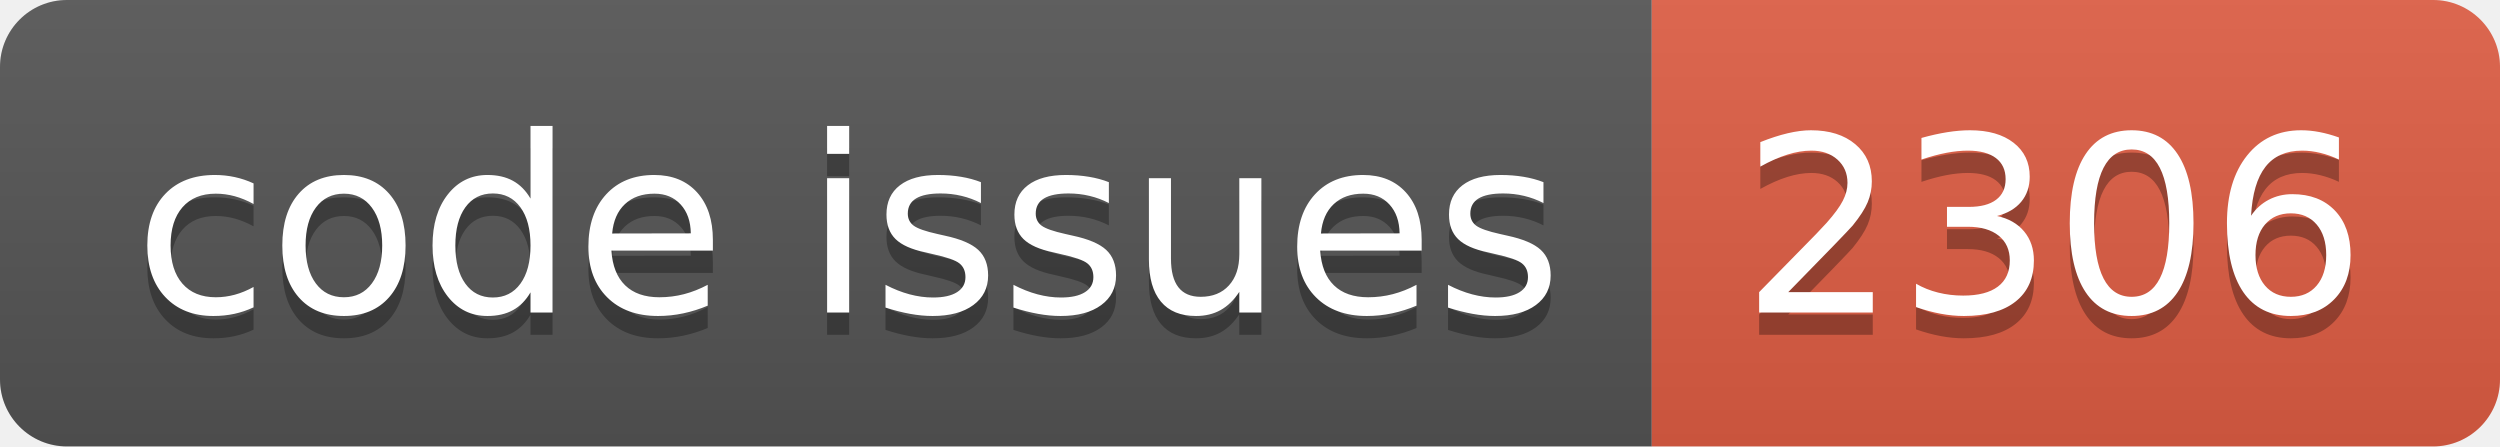
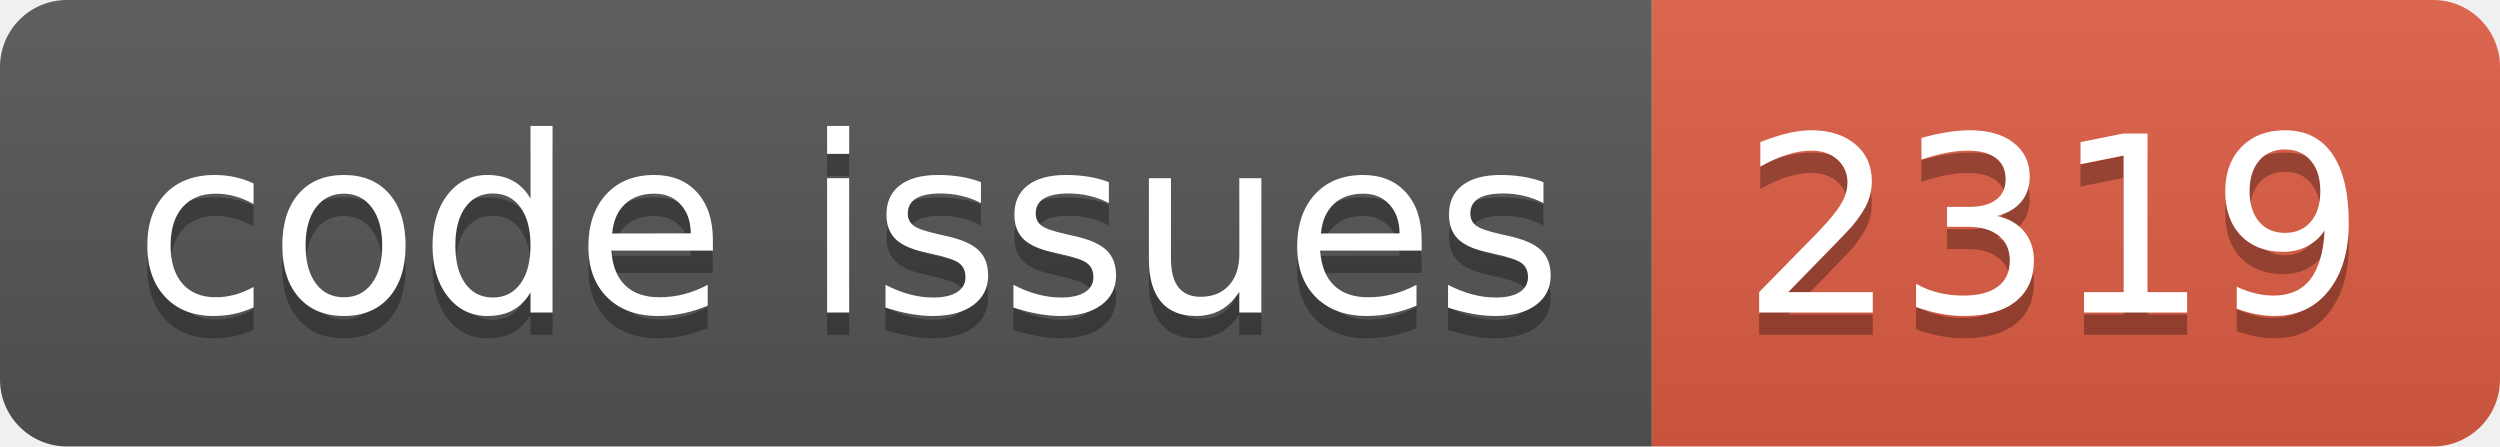
<svg xmlns="http://www.w3.org/2000/svg" width="112.0" height="20">
  <linearGradient id="smooth" x2="0" y2="100%">
    <stop offset="0" stop-color="#bbb" stop-opacity=".1" />
    <stop offset="1" stop-opacity=".1" />
  </linearGradient>
  <clipPath id="round">
    <rect width="112.0" height="20" rx="3" fill="#fff" />
  </clipPath>
  <g clip-path="url(#round)">
    <rect width="74.0" height="20" fill="#555" />
    <rect x="74.0" width="38.0" height="20" fill="#e05d44" />
    <rect width="112.0" height="20" fill="url(#smooth)" />
  </g>
  <g fill="#fff" text-anchor="middle" font-family="DejaVu Sans,Verdana,Geneva,sans-serif" font-size="110">
    <text x="380.0" y="150" fill="#010101" fill-opacity=".3" transform="scale(0.1)" textLength="640.0" lengthAdjust="spacing">code issues</text>
    <text x="380.0" y="140" transform="scale(0.1)" textLength="640.0" lengthAdjust="spacing">code issues</text>
-     <text x="920.0" y="150" fill="#010101" fill-opacity=".3" transform="scale(0.1)" textLength="280.0" lengthAdjust="spacing">2306</text>
-     <text x="920.0" y="140" transform="scale(0.1)" textLength="280.0" lengthAdjust="spacing">2306</text>
+     <text x="920.0" y="150" fill="#010101" fill-opacity=".3" transform="scale(0.1)" textLength="280.0" lengthAdjust="spacing">2319</text>
+     <text x="920.0" y="140" transform="scale(0.1)" textLength="280.0" lengthAdjust="spacing">2319</text>
  </g>
</svg>
